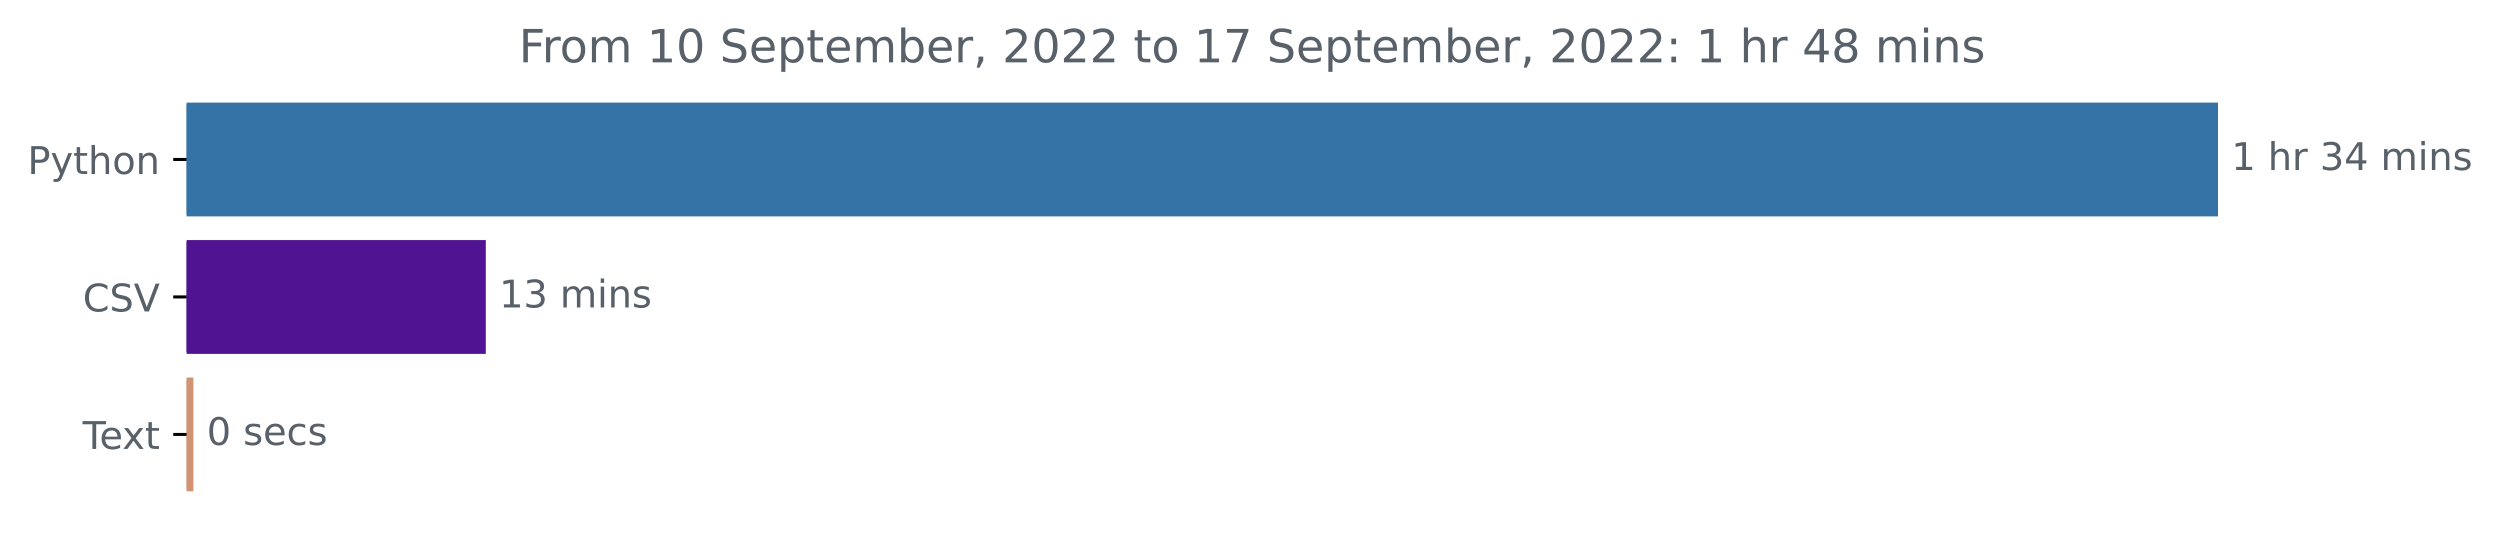
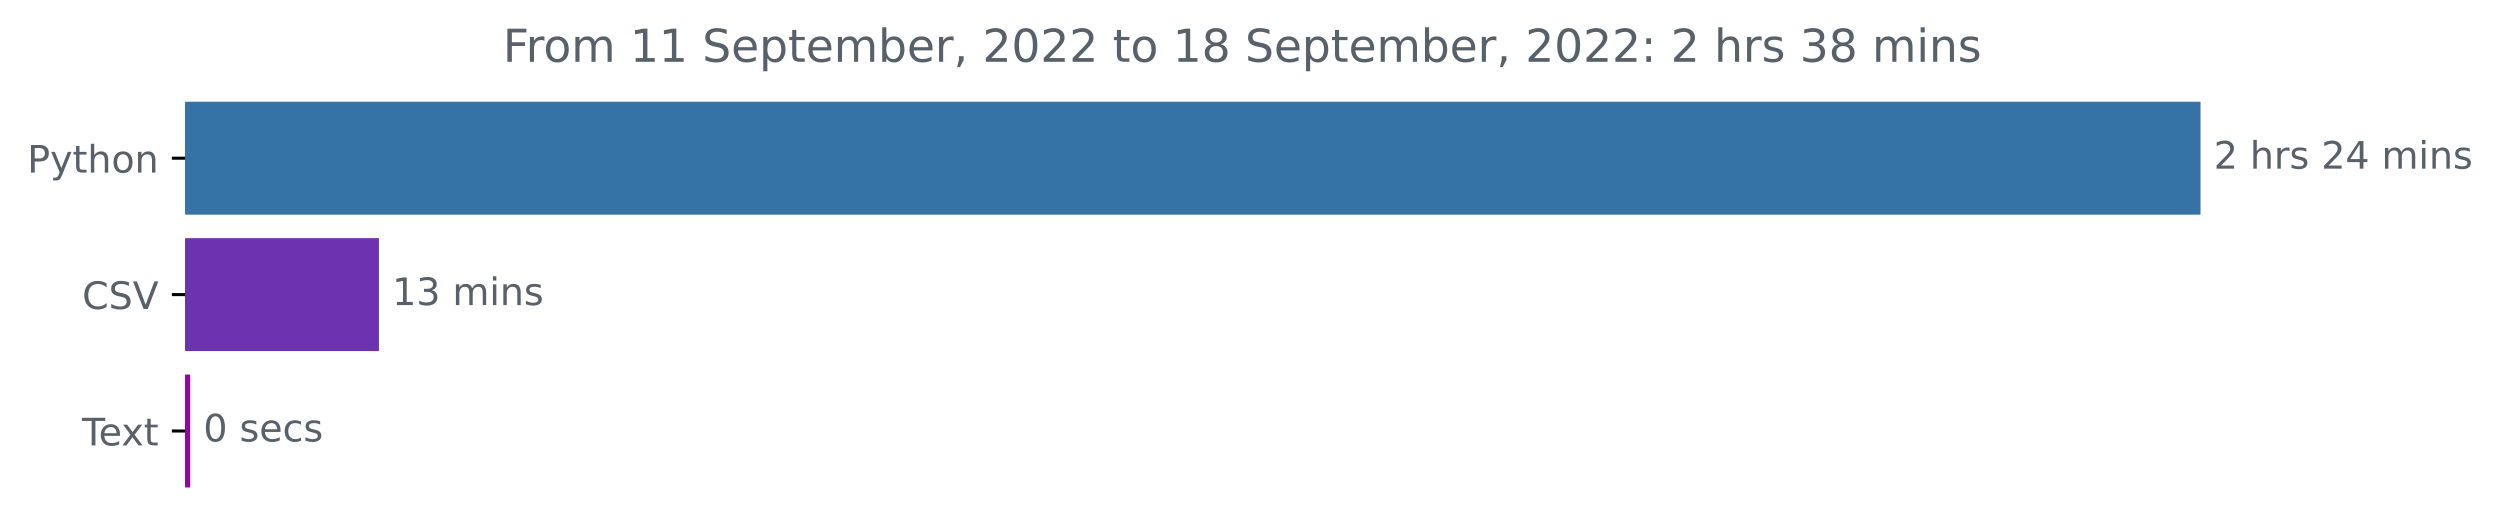
- <svg xmlns="http://www.w3.org/2000/svg" xmlns:xlink="http://www.w3.org/1999/xlink" width="654.627pt" height="140.398pt" viewBox="0 0 654.627 140.398" version="1.1">
+ <svg xmlns="http://www.w3.org/2000/svg" xmlns:xlink="http://www.w3.org/1999/xlink" width="659.836pt" height="140.398pt" viewBox="0 0 659.836 140.398" version="1.1">
  <defs>
    <style type="text/css">*{stroke-linejoin: round; stroke-linecap: butt}</style>
  </defs>
  <g id="figure_1">
    <g id="patch_1">
-       <path d="M 0 140.398  L 654.627 140.398  L 654.627 0  L 0 0  L 0 140.398  z " style="fill: none" />
+       <path d="M 0 140.398  L 659.836 140.398  L 659.836 0  L 0 0  L 0 140.398  z " style="fill: none" />
    </g>
    <g id="axes_1">
      <g id="patch_2">
-         <path d="M 48.862 27.358  L 580.291 27.358  L 580.291 56.158  L 48.862 56.158  z " clip-path="url(#p5744bff1d0)" style="fill: #3572a5; stroke: #3572a5; stroke-linejoin: miter" />
+         <path d="M 48.862 27.358  L 580.291 27.358  L 580.291 56.158  L 48.862 56.158  z " clip-path="url(#p41a859c4cc)" style="fill: #3572a5; stroke: #3572a5; stroke-linejoin: miter" />
      </g>
      <g id="patch_3">
-         <path d="M 48.862 63.358  L 126.708 63.358  L 126.708 92.158  L 48.862 92.158  z " clip-path="url(#p5744bff1d0)" style="fill: #501492; stroke: #501492; stroke-linejoin: miter" />
+         <path d="M 48.862 63.358  L 99.516 63.358  L 99.516 92.158  L 48.862 92.158  z " clip-path="url(#p41a859c4cc)" style="fill: #6c32b0; stroke: #6c32b0; stroke-linejoin: miter" />
      </g>
      <g id="patch_4">
-         <path d="M 48.862 99.358  L 50.145 99.358  L 50.145 128.158  L 48.862 128.158  z " clip-path="url(#p5744bff1d0)" style="fill: #d09373; stroke: #d09373; stroke-linejoin: miter" />
+         <path d="M 48.862 99.358  L 49.679 99.358  L 49.679 128.158  L 48.862 128.158  z " clip-path="url(#p41a859c4cc)" style="fill: #9501a4; stroke: #9501a4; stroke-linejoin: miter" />
      </g>
      <g id="matplotlib.axis_1" />
      <g id="matplotlib.axis_2">
        <g id="ytick_1">
          <g id="line2d_1">
            <defs>
-               <path id="mc8d9597e76" d="M 0 0  L -3.5 0  " style="stroke: #000000; stroke-width: 0.8" />
+               <path id="mfe1db87676" d="M 0 0  L -3.5 0  " style="stroke: #000000; stroke-width: 0.8" />
            </defs>
            <g>
-               <use xlink:href="#mc8d9597e76" x="48.862" y="41.758" style="stroke: #000000; stroke-width: 0.8" />
+               <use xlink:href="#mfe1db87676" x="48.862" y="41.758" style="stroke: #000000; stroke-width: 0.8" />
            </g>
          </g>
          <g id="text_1">
            <g style="fill: #586069" transform="translate(7.2 45.55734)scale(0.1 -0.1)">
              <defs>
                <path id="DejaVuSans-50" d="M 1259 4147  L 1259 2394  L 2053 2394  Q 2494 2394 2734 2622  Q 2975 2850 2975 3272  Q 2975 3691 2734 3919  Q 2494 4147 2053 4147  L 1259 4147  z M 628 4666  L 2053 4666  Q 2838 4666 3239 4311  Q 3641 3956 3641 3272  Q 3641 2581 3239 2228  Q 2838 1875 2053 1875  L 1259 1875  L 1259 0  L 628 0  L 628 4666  z " transform="scale(0.015625)" />
                <path id="DejaVuSans-79" d="M 2059 -325  Q 1816 -950 1584 -1140  Q 1353 -1331 966 -1331  L 506 -1331  L 506 -850  L 844 -850  Q 1081 -850 1212 -737  Q 1344 -625 1503 -206  L 1606 56  L 191 3500  L 800 3500  L 1894 763  L 2988 3500  L 3597 3500  L 2059 -325  z " transform="scale(0.015625)" />
                <path id="DejaVuSans-74" d="M 1172 4494  L 1172 3500  L 2356 3500  L 2356 3053  L 1172 3053  L 1172 1153  Q 1172 725 1289 603  Q 1406 481 1766 481  L 2356 481  L 2356 0  L 1766 0  Q 1100 0 847 248  Q 594 497 594 1153  L 594 3053  L 172 3053  L 172 3500  L 594 3500  L 594 4494  L 1172 4494  z " transform="scale(0.015625)" />
                <path id="DejaVuSans-68" d="M 3513 2113  L 3513 0  L 2938 0  L 2938 2094  Q 2938 2591 2744 2837  Q 2550 3084 2163 3084  Q 1697 3084 1428 2787  Q 1159 2491 1159 1978  L 1159 0  L 581 0  L 581 4863  L 1159 4863  L 1159 2956  Q 1366 3272 1645 3428  Q 1925 3584 2291 3584  Q 2894 3584 3203 3211  Q 3513 2838 3513 2113  z " transform="scale(0.015625)" />
                <path id="DejaVuSans-6f" d="M 1959 3097  Q 1497 3097 1228 2736  Q 959 2375 959 1747  Q 959 1119 1226 758  Q 1494 397 1959 397  Q 2419 397 2687 759  Q 2956 1122 2956 1747  Q 2956 2369 2687 2733  Q 2419 3097 1959 3097  z M 1959 3584  Q 2709 3584 3137 3096  Q 3566 2609 3566 1747  Q 3566 888 3137 398  Q 2709 -91 1959 -91  Q 1206 -91 779 398  Q 353 888 353 1747  Q 353 2609 779 3096  Q 1206 3584 1959 3584  z " transform="scale(0.015625)" />
                <path id="DejaVuSans-6e" d="M 3513 2113  L 3513 0  L 2938 0  L 2938 2094  Q 2938 2591 2744 2837  Q 2550 3084 2163 3084  Q 1697 3084 1428 2787  Q 1159 2491 1159 1978  L 1159 0  L 581 0  L 581 3500  L 1159 3500  L 1159 2956  Q 1366 3272 1645 3428  Q 1925 3584 2291 3584  Q 2894 3584 3203 3211  Q 3513 2838 3513 2113  z " transform="scale(0.015625)" />
              </defs>
              <use xlink:href="#DejaVuSans-50" />
              <use xlink:href="#DejaVuSans-79" x="60.303" />
              <use xlink:href="#DejaVuSans-74" x="119.482" />
              <use xlink:href="#DejaVuSans-68" x="158.691" />
              <use xlink:href="#DejaVuSans-6f" x="222.07" />
              <use xlink:href="#DejaVuSans-6e" x="283.252" />
            </g>
          </g>
        </g>
        <g id="ytick_2">
          <g id="line2d_2">
            <g>
-               <use xlink:href="#mc8d9597e76" x="48.862" y="77.758" style="stroke: #000000; stroke-width: 0.8" />
+               <use xlink:href="#mfe1db87676" x="48.862" y="77.758" style="stroke: #000000; stroke-width: 0.8" />
            </g>
          </g>
          <g id="text_2">
            <g style="fill: #586069" transform="translate(21.69063 81.55734)scale(0.1 -0.1)">
              <defs>
                <path id="DejaVuSans-43" d="M 4122 4306  L 4122 3641  Q 3803 3938 3442 4084  Q 3081 4231 2675 4231  Q 1875 4231 1450 3742  Q 1025 3253 1025 2328  Q 1025 1406 1450 917  Q 1875 428 2675 428  Q 3081 428 3442 575  Q 3803 722 4122 1019  L 4122 359  Q 3791 134 3420 21  Q 3050 -91 2638 -91  Q 1578 -91 968 557  Q 359 1206 359 2328  Q 359 3453 968 4101  Q 1578 4750 2638 4750  Q 3056 4750 3426 4639  Q 3797 4528 4122 4306  z " transform="scale(0.015625)" />
                <path id="DejaVuSans-53" d="M 3425 4513  L 3425 3897  Q 3066 4069 2747 4153  Q 2428 4238 2131 4238  Q 1616 4238 1336 4038  Q 1056 3838 1056 3469  Q 1056 3159 1242 3001  Q 1428 2844 1947 2747  L 2328 2669  Q 3034 2534 3370 2195  Q 3706 1856 3706 1288  Q 3706 609 3251 259  Q 2797 -91 1919 -91  Q 1588 -91 1214 -16  Q 841 59 441 206  L 441 856  Q 825 641 1194 531  Q 1563 422 1919 422  Q 2459 422 2753 634  Q 3047 847 3047 1241  Q 3047 1584 2836 1778  Q 2625 1972 2144 2069  L 1759 2144  Q 1053 2284 737 2584  Q 422 2884 422 3419  Q 422 4038 858 4394  Q 1294 4750 2059 4750  Q 2388 4750 2728 4690  Q 3069 4631 3425 4513  z " transform="scale(0.015625)" />
                <path id="DejaVuSans-56" d="M 1831 0  L 50 4666  L 709 4666  L 2188 738  L 3669 4666  L 4325 4666  L 2547 0  L 1831 0  z " transform="scale(0.015625)" />
              </defs>
              <use xlink:href="#DejaVuSans-43" />
              <use xlink:href="#DejaVuSans-53" x="69.824" />
              <use xlink:href="#DejaVuSans-56" x="133.301" />
            </g>
          </g>
        </g>
        <g id="ytick_3">
          <g id="line2d_3">
            <g>
-               <use xlink:href="#mc8d9597e76" x="48.862" y="113.758" style="stroke: #000000; stroke-width: 0.8" />
+               <use xlink:href="#mfe1db87676" x="48.862" y="113.758" style="stroke: #000000; stroke-width: 0.8" />
            </g>
          </g>
          <g id="text_3">
            <g style="fill: #586069" transform="translate(21.6375 117.5573)scale(0.1 -0.1)">
              <defs>
                <path id="DejaVuSans-54" d="M -19 4666  L 3928 4666  L 3928 4134  L 2272 4134  L 2272 0  L 1638 0  L 1638 4134  L -19 4134  L -19 4666  z " transform="scale(0.015625)" />
                <path id="DejaVuSans-65" d="M 3597 1894  L 3597 1613  L 953 1613  Q 991 1019 1311 708  Q 1631 397 2203 397  Q 2534 397 2845 478  Q 3156 559 3463 722  L 3463 178  Q 3153 47 2828 -22  Q 2503 -91 2169 -91  Q 1331 -91 842 396  Q 353 884 353 1716  Q 353 2575 817 3079  Q 1281 3584 2069 3584  Q 2775 3584 3186 3129  Q 3597 2675 3597 1894  z M 3022 2063  Q 3016 2534 2758 2815  Q 2500 3097 2075 3097  Q 1594 3097 1305 2825  Q 1016 2553 972 2059  L 3022 2063  z " transform="scale(0.015625)" />
                <path id="DejaVuSans-78" d="M 3513 3500  L 2247 1797  L 3578 0  L 2900 0  L 1881 1375  L 863 0  L 184 0  L 1544 1831  L 300 3500  L 978 3500  L 1906 2253  L 2834 3500  L 3513 3500  z " transform="scale(0.015625)" />
              </defs>
              <use xlink:href="#DejaVuSans-54" />
              <use xlink:href="#DejaVuSans-65" x="44.084" />
              <use xlink:href="#DejaVuSans-78" x="103.857" />
              <use xlink:href="#DejaVuSans-74" x="163.037" />
            </g>
          </g>
        </g>
      </g>
      <g id="text_4">
        <g style="fill: #586069" transform="translate(584.2911 44.5175)scale(0.1 -0.1)">
          <defs>
-             <path id="DejaVuSans-31" d="M 794 531  L 1825 531  L 1825 4091  L 703 3866  L 703 4441  L 1819 4666  L 2450 4666  L 2450 531  L 3481 531  L 3481 0  L 794 0  L 794 531  z " transform="scale(0.015625)" />
+             <path id="DejaVuSans-32" d="M 1228 531  L 3431 531  L 3431 0  L 469 0  L 469 531  Q 828 903 1448 1529  Q 2069 2156 2228 2338  Q 2531 2678 2651 2914  Q 2772 3150 2772 3378  Q 2772 3750 2511 3984  Q 2250 4219 1831 4219  Q 1534 4219 1204 4116  Q 875 4013 500 3803  L 500 4441  Q 881 4594 1212 4672  Q 1544 4750 1819 4750  Q 2544 4750 2975 4387  Q 3406 4025 3406 3419  Q 3406 3131 3298 2873  Q 3191 2616 2906 2266  Q 2828 2175 2409 1742  Q 1991 1309 1228 531  z " transform="scale(0.015625)" />
            <path id="DejaVuSans-20" transform="scale(0.015625)" />
            <path id="DejaVuSans-72" d="M 2631 2963  Q 2534 3019 2420 3045  Q 2306 3072 2169 3072  Q 1681 3072 1420 2755  Q 1159 2438 1159 1844  L 1159 0  L 581 0  L 581 3500  L 1159 3500  L 1159 2956  Q 1341 3275 1631 3429  Q 1922 3584 2338 3584  Q 2397 3584 2469 3576  Q 2541 3569 2628 3553  L 2631 2963  z " transform="scale(0.015625)" />
-             <path id="DejaVuSans-33" d="M 2597 2516  Q 3050 2419 3304 2112  Q 3559 1806 3559 1356  Q 3559 666 3084 287  Q 2609 -91 1734 -91  Q 1441 -91 1130 -33  Q 819 25 488 141  L 488 750  Q 750 597 1062 519  Q 1375 441 1716 441  Q 2309 441 2620 675  Q 2931 909 2931 1356  Q 2931 1769 2642 2001  Q 2353 2234 1838 2234  L 1294 2234  L 1294 2753  L 1863 2753  Q 2328 2753 2575 2939  Q 2822 3125 2822 3475  Q 2822 3834 2567 4026  Q 2313 4219 1838 4219  Q 1578 4219 1281 4162  Q 984 4106 628 3988  L 628 4550  Q 988 4650 1302 4700  Q 1616 4750 1894 4750  Q 2613 4750 3031 4423  Q 3450 4097 3450 3541  Q 3450 3153 3228 2886  Q 3006 2619 2597 2516  z " transform="scale(0.015625)" />
+             <path id="DejaVuSans-73" d="M 2834 3397  L 2834 2853  Q 2591 2978 2328 3040  Q 2066 3103 1784 3103  Q 1356 3103 1142 2972  Q 928 2841 928 2578  Q 928 2378 1081 2264  Q 1234 2150 1697 2047  L 1894 2003  Q 2506 1872 2764 1633  Q 3022 1394 3022 966  Q 3022 478 2636 193  Q 2250 -91 1575 -91  Q 1294 -91 989 -36  Q 684 19 347 128  L 347 722  Q 666 556 975 473  Q 1284 391 1588 391  Q 1994 391 2212 530  Q 2431 669 2431 922  Q 2431 1156 2273 1281  Q 2116 1406 1581 1522  L 1381 1569  Q 847 1681 609 1914  Q 372 2147 372 2553  Q 372 3047 722 3315  Q 1072 3584 1716 3584  Q 2034 3584 2315 3537  Q 2597 3491 2834 3397  z " transform="scale(0.015625)" />
            <path id="DejaVuSans-34" d="M 2419 4116  L 825 1625  L 2419 1625  L 2419 4116  z M 2253 4666  L 3047 4666  L 3047 1625  L 3713 1625  L 3713 1100  L 3047 1100  L 3047 0  L 2419 0  L 2419 1100  L 313 1100  L 313 1709  L 2253 4666  z " transform="scale(0.015625)" />
            <path id="DejaVuSans-6d" d="M 3328 2828  Q 3544 3216 3844 3400  Q 4144 3584 4550 3584  Q 5097 3584 5394 3201  Q 5691 2819 5691 2113  L 5691 0  L 5113 0  L 5113 2094  Q 5113 2597 4934 2840  Q 4756 3084 4391 3084  Q 3944 3084 3684 2787  Q 3425 2491 3425 1978  L 3425 0  L 2847 0  L 2847 2094  Q 2847 2600 2669 2842  Q 2491 3084 2119 3084  Q 1678 3084 1418 2786  Q 1159 2488 1159 1978  L 1159 0  L 581 0  L 581 3500  L 1159 3500  L 1159 2956  Q 1356 3278 1631 3431  Q 1906 3584 2284 3584  Q 2666 3584 2933 3390  Q 3200 3197 3328 2828  z " transform="scale(0.015625)" />
            <path id="DejaVuSans-69" d="M 603 3500  L 1178 3500  L 1178 0  L 603 0  L 603 3500  z M 603 4863  L 1178 4863  L 1178 4134  L 603 4134  L 603 4863  z " transform="scale(0.015625)" />
-             <path id="DejaVuSans-73" d="M 2834 3397  L 2834 2853  Q 2591 2978 2328 3040  Q 2066 3103 1784 3103  Q 1356 3103 1142 2972  Q 928 2841 928 2578  Q 928 2378 1081 2264  Q 1234 2150 1697 2047  L 1894 2003  Q 2506 1872 2764 1633  Q 3022 1394 3022 966  Q 3022 478 2636 193  Q 2250 -91 1575 -91  Q 1294 -91 989 -36  Q 684 19 347 128  L 347 722  Q 666 556 975 473  Q 1284 391 1588 391  Q 1994 391 2212 530  Q 2431 669 2431 922  Q 2431 1156 2273 1281  Q 2116 1406 1581 1522  L 1381 1569  Q 847 1681 609 1914  Q 372 2147 372 2553  Q 372 3047 722 3315  Q 1072 3584 1716 3584  Q 2034 3584 2315 3537  Q 2597 3491 2834 3397  z " transform="scale(0.015625)" />
-           </defs>
-           <use xlink:href="#DejaVuSans-31" />
+           </defs>
+           <use xlink:href="#DejaVuSans-32" />
          <use xlink:href="#DejaVuSans-20" x="63.623" />
          <use xlink:href="#DejaVuSans-68" x="95.41" />
          <use xlink:href="#DejaVuSans-72" x="158.789" />
-           <use xlink:href="#DejaVuSans-20" x="199.902" />
-           <use xlink:href="#DejaVuSans-33" x="231.689" />
-           <use xlink:href="#DejaVuSans-34" x="295.312" />
-           <use xlink:href="#DejaVuSans-20" x="358.936" />
-           <use xlink:href="#DejaVuSans-6d" x="390.723" />
-           <use xlink:href="#DejaVuSans-69" x="488.135" />
-           <use xlink:href="#DejaVuSans-6e" x="515.918" />
-           <use xlink:href="#DejaVuSans-73" x="579.297" />
+           <use xlink:href="#DejaVuSans-73" x="199.902" />
+           <use xlink:href="#DejaVuSans-20" x="252.002" />
+           <use xlink:href="#DejaVuSans-32" x="283.789" />
+           <use xlink:href="#DejaVuSans-34" x="347.412" />
+           <use xlink:href="#DejaVuSans-20" x="411.035" />
+           <use xlink:href="#DejaVuSans-6d" x="442.822" />
+           <use xlink:href="#DejaVuSans-69" x="540.234" />
+           <use xlink:href="#DejaVuSans-6e" x="568.018" />
+           <use xlink:href="#DejaVuSans-73" x="631.396" />
        </g>
      </g>
      <g id="text_5">
-         <g style="fill: #586069" transform="translate(130.7085 80.5175)scale(0.1 -0.1)">
+         <g style="fill: #586069" transform="translate(103.5164 80.5175)scale(0.1 -0.1)">
+           <defs>
+             <path id="DejaVuSans-31" d="M 794 531  L 1825 531  L 1825 4091  L 703 3866  L 703 4441  L 1819 4666  L 2450 4666  L 2450 531  L 3481 531  L 3481 0  L 794 0  L 794 531  z " transform="scale(0.015625)" />
+             <path id="DejaVuSans-33" d="M 2597 2516  Q 3050 2419 3304 2112  Q 3559 1806 3559 1356  Q 3559 666 3084 287  Q 2609 -91 1734 -91  Q 1441 -91 1130 -33  Q 819 25 488 141  L 488 750  Q 750 597 1062 519  Q 1375 441 1716 441  Q 2309 441 2620 675  Q 2931 909 2931 1356  Q 2931 1769 2642 2001  Q 2353 2234 1838 2234  L 1294 2234  L 1294 2753  L 1863 2753  Q 2328 2753 2575 2939  Q 2822 3125 2822 3475  Q 2822 3834 2567 4026  Q 2313 4219 1838 4219  Q 1578 4219 1281 4162  Q 984 4106 628 3988  L 628 4550  Q 988 4650 1302 4700  Q 1616 4750 1894 4750  Q 2613 4750 3031 4423  Q 3450 4097 3450 3541  Q 3450 3153 3228 2886  Q 3006 2619 2597 2516  z " transform="scale(0.015625)" />
+           </defs>
          <use xlink:href="#DejaVuSans-31" />
          <use xlink:href="#DejaVuSans-33" x="63.623" />
          <use xlink:href="#DejaVuSans-20" x="127.246" />
          <use xlink:href="#DejaVuSans-6d" x="159.033" />
          <use xlink:href="#DejaVuSans-69" x="256.445" />
          <use xlink:href="#DejaVuSans-6e" x="284.229" />
          <use xlink:href="#DejaVuSans-73" x="347.607" />
        </g>
      </g>
      <g id="text_6">
-         <g style="fill: #586069" transform="translate(54.14467 116.5175)scale(0.1 -0.1)">
+         <g style="fill: #586069" transform="translate(53.67856 116.5175)scale(0.1 -0.1)">
          <defs>
            <path id="DejaVuSans-30" d="M 2034 4250  Q 1547 4250 1301 3770  Q 1056 3291 1056 2328  Q 1056 1369 1301 889  Q 1547 409 2034 409  Q 2525 409 2770 889  Q 3016 1369 3016 2328  Q 3016 3291 2770 3770  Q 2525 4250 2034 4250  z M 2034 4750  Q 2819 4750 3233 4129  Q 3647 3509 3647 2328  Q 3647 1150 3233 529  Q 2819 -91 2034 -91  Q 1250 -91 836 529  Q 422 1150 422 2328  Q 422 3509 836 4129  Q 1250 4750 2034 4750  z " transform="scale(0.015625)" />
            <path id="DejaVuSans-63" d="M 3122 3366  L 3122 2828  Q 2878 2963 2633 3030  Q 2388 3097 2138 3097  Q 1578 3097 1268 2742  Q 959 2388 959 1747  Q 959 1106 1268 751  Q 1578 397 2138 397  Q 2388 397 2633 464  Q 2878 531 3122 666  L 3122 134  Q 2881 22 2623 -34  Q 2366 -91 2075 -91  Q 1284 -91 818 406  Q 353 903 353 1747  Q 353 2603 823 3093  Q 1294 3584 2113 3584  Q 2378 3584 2631 3529  Q 2884 3475 3122 3366  z " transform="scale(0.015625)" />
          </defs>
          <use xlink:href="#DejaVuSans-30" />
          <use xlink:href="#DejaVuSans-20" x="63.623" />
          <use xlink:href="#DejaVuSans-73" x="95.41" />
          <use xlink:href="#DejaVuSans-65" x="147.51" />
          <use xlink:href="#DejaVuSans-63" x="209.033" />
          <use xlink:href="#DejaVuSans-73" x="264.014" />
        </g>
      </g>
      <g id="text_7">
-         <g style="fill: #586069" transform="translate(135.8625 16.31812)scale(0.12 -0.12)">
+         <g style="fill: #586069" transform="translate(132.7369 16.31812)scale(0.12 -0.12)">
          <defs>
            <path id="DejaVuSans-46" d="M 628 4666  L 3309 4666  L 3309 4134  L 1259 4134  L 1259 2759  L 3109 2759  L 3109 2228  L 1259 2228  L 1259 0  L 628 0  L 628 4666  z " transform="scale(0.015625)" />
            <path id="DejaVuSans-70" d="M 1159 525  L 1159 -1331  L 581 -1331  L 581 3500  L 1159 3500  L 1159 2969  Q 1341 3281 1617 3432  Q 1894 3584 2278 3584  Q 2916 3584 3314 3078  Q 3713 2572 3713 1747  Q 3713 922 3314 415  Q 2916 -91 2278 -91  Q 1894 -91 1617 61  Q 1341 213 1159 525  z M 3116 1747  Q 3116 2381 2855 2742  Q 2594 3103 2138 3103  Q 1681 3103 1420 2742  Q 1159 2381 1159 1747  Q 1159 1113 1420 752  Q 1681 391 2138 391  Q 2594 391 2855 752  Q 3116 1113 3116 1747  z " transform="scale(0.015625)" />
            <path id="DejaVuSans-62" d="M 3116 1747  Q 3116 2381 2855 2742  Q 2594 3103 2138 3103  Q 1681 3103 1420 2742  Q 1159 2381 1159 1747  Q 1159 1113 1420 752  Q 1681 391 2138 391  Q 2594 391 2855 752  Q 3116 1113 3116 1747  z M 1159 2969  Q 1341 3281 1617 3432  Q 1894 3584 2278 3584  Q 2916 3584 3314 3078  Q 3713 2572 3713 1747  Q 3713 922 3314 415  Q 2916 -91 2278 -91  Q 1894 -91 1617 61  Q 1341 213 1159 525  L 1159 0  L 581 0  L 581 4863  L 1159 4863  L 1159 2969  z " transform="scale(0.015625)" />
            <path id="DejaVuSans-2c" d="M 750 794  L 1409 794  L 1409 256  L 897 -744  L 494 -744  L 750 256  L 750 794  z " transform="scale(0.015625)" />
-             <path id="DejaVuSans-32" d="M 1228 531  L 3431 531  L 3431 0  L 469 0  L 469 531  Q 828 903 1448 1529  Q 2069 2156 2228 2338  Q 2531 2678 2651 2914  Q 2772 3150 2772 3378  Q 2772 3750 2511 3984  Q 2250 4219 1831 4219  Q 1534 4219 1204 4116  Q 875 4013 500 3803  L 500 4441  Q 881 4594 1212 4672  Q 1544 4750 1819 4750  Q 2544 4750 2975 4387  Q 3406 4025 3406 3419  Q 3406 3131 3298 2873  Q 3191 2616 2906 2266  Q 2828 2175 2409 1742  Q 1991 1309 1228 531  z " transform="scale(0.015625)" />
-             <path id="DejaVuSans-37" d="M 525 4666  L 3525 4666  L 3525 4397  L 1831 0  L 1172 0  L 2766 4134  L 525 4134  L 525 4666  z " transform="scale(0.015625)" />
+             <path id="DejaVuSans-38" d="M 2034 2216  Q 1584 2216 1326 1975  Q 1069 1734 1069 1313  Q 1069 891 1326 650  Q 1584 409 2034 409  Q 2484 409 2743 651  Q 3003 894 3003 1313  Q 3003 1734 2745 1975  Q 2488 2216 2034 2216  z M 1403 2484  Q 997 2584 770 2862  Q 544 3141 544 3541  Q 544 4100 942 4425  Q 1341 4750 2034 4750  Q 2731 4750 3128 4425  Q 3525 4100 3525 3541  Q 3525 3141 3298 2862  Q 3072 2584 2669 2484  Q 3125 2378 3379 2068  Q 3634 1759 3634 1313  Q 3634 634 3220 271  Q 2806 -91 2034 -91  Q 1263 -91 848 271  Q 434 634 434 1313  Q 434 1759 690 2068  Q 947 2378 1403 2484  z M 1172 3481  Q 1172 3119 1398 2916  Q 1625 2713 2034 2713  Q 2441 2713 2670 2916  Q 2900 3119 2900 3481  Q 2900 3844 2670 4047  Q 2441 4250 2034 4250  Q 1625 4250 1398 4047  Q 1172 3844 1172 3481  z " transform="scale(0.015625)" />
            <path id="DejaVuSans-3a" d="M 750 794  L 1409 794  L 1409 0  L 750 0  L 750 794  z M 750 3309  L 1409 3309  L 1409 2516  L 750 2516  L 750 3309  z " transform="scale(0.015625)" />
-             <path id="DejaVuSans-38" d="M 2034 2216  Q 1584 2216 1326 1975  Q 1069 1734 1069 1313  Q 1069 891 1326 650  Q 1584 409 2034 409  Q 2484 409 2743 651  Q 3003 894 3003 1313  Q 3003 1734 2745 1975  Q 2488 2216 2034 2216  z M 1403 2484  Q 997 2584 770 2862  Q 544 3141 544 3541  Q 544 4100 942 4425  Q 1341 4750 2034 4750  Q 2731 4750 3128 4425  Q 3525 4100 3525 3541  Q 3525 3141 3298 2862  Q 3072 2584 2669 2484  Q 3125 2378 3379 2068  Q 3634 1759 3634 1313  Q 3634 634 3220 271  Q 2806 -91 2034 -91  Q 1263 -91 848 271  Q 434 634 434 1313  Q 434 1759 690 2068  Q 947 2378 1403 2484  z M 1172 3481  Q 1172 3119 1398 2916  Q 1625 2713 2034 2713  Q 2441 2713 2670 2916  Q 2900 3119 2900 3481  Q 2900 3844 2670 4047  Q 2441 4250 2034 4250  Q 1625 4250 1398 4047  Q 1172 3844 1172 3481  z " transform="scale(0.015625)" />
          </defs>
          <use xlink:href="#DejaVuSans-46" />
          <use xlink:href="#DejaVuSans-72" x="50.27" />
          <use xlink:href="#DejaVuSans-6f" x="89.133" />
          <use xlink:href="#DejaVuSans-6d" x="150.314" />
          <use xlink:href="#DejaVuSans-20" x="247.727" />
          <use xlink:href="#DejaVuSans-31" x="279.514" />
-           <use xlink:href="#DejaVuSans-30" x="343.137" />
+           <use xlink:href="#DejaVuSans-31" x="343.137" />
          <use xlink:href="#DejaVuSans-20" x="406.76" />
          <use xlink:href="#DejaVuSans-53" x="438.547" />
          <use xlink:href="#DejaVuSans-65" x="502.023" />
          <use xlink:href="#DejaVuSans-70" x="563.547" />
          <use xlink:href="#DejaVuSans-74" x="627.023" />
          <use xlink:href="#DejaVuSans-65" x="666.232" />
          <use xlink:href="#DejaVuSans-6d" x="727.756" />
          <use xlink:href="#DejaVuSans-62" x="825.168" />
          <use xlink:href="#DejaVuSans-65" x="888.645" />
          <use xlink:href="#DejaVuSans-72" x="950.168" />
          <use xlink:href="#DejaVuSans-2c" x="991.281" />
          <use xlink:href="#DejaVuSans-20" x="1023.068" />
          <use xlink:href="#DejaVuSans-32" x="1054.855" />
          <use xlink:href="#DejaVuSans-30" x="1118.479" />
          <use xlink:href="#DejaVuSans-32" x="1182.102" />
          <use xlink:href="#DejaVuSans-32" x="1245.725" />
          <use xlink:href="#DejaVuSans-20" x="1309.348" />
          <use xlink:href="#DejaVuSans-74" x="1341.135" />
          <use xlink:href="#DejaVuSans-6f" x="1380.344" />
          <use xlink:href="#DejaVuSans-20" x="1441.525" />
          <use xlink:href="#DejaVuSans-31" x="1473.312" />
-           <use xlink:href="#DejaVuSans-37" x="1536.936" />
+           <use xlink:href="#DejaVuSans-38" x="1536.936" />
          <use xlink:href="#DejaVuSans-20" x="1600.559" />
          <use xlink:href="#DejaVuSans-53" x="1632.346" />
          <use xlink:href="#DejaVuSans-65" x="1695.822" />
          <use xlink:href="#DejaVuSans-70" x="1757.346" />
          <use xlink:href="#DejaVuSans-74" x="1820.822" />
          <use xlink:href="#DejaVuSans-65" x="1860.031" />
          <use xlink:href="#DejaVuSans-6d" x="1921.555" />
          <use xlink:href="#DejaVuSans-62" x="2018.967" />
          <use xlink:href="#DejaVuSans-65" x="2082.443" />
          <use xlink:href="#DejaVuSans-72" x="2143.967" />
          <use xlink:href="#DejaVuSans-2c" x="2185.08" />
          <use xlink:href="#DejaVuSans-20" x="2216.867" />
          <use xlink:href="#DejaVuSans-32" x="2248.654" />
          <use xlink:href="#DejaVuSans-30" x="2312.277" />
          <use xlink:href="#DejaVuSans-32" x="2375.9" />
          <use xlink:href="#DejaVuSans-32" x="2439.523" />
          <use xlink:href="#DejaVuSans-3a" x="2503.146" />
          <use xlink:href="#DejaVuSans-20" x="2536.838" />
-           <use xlink:href="#DejaVuSans-31" x="2568.625" />
+           <use xlink:href="#DejaVuSans-32" x="2568.625" />
          <use xlink:href="#DejaVuSans-20" x="2632.248" />
          <use xlink:href="#DejaVuSans-68" x="2664.035" />
          <use xlink:href="#DejaVuSans-72" x="2727.414" />
-           <use xlink:href="#DejaVuSans-20" x="2768.527" />
-           <use xlink:href="#DejaVuSans-34" x="2800.314" />
-           <use xlink:href="#DejaVuSans-38" x="2863.938" />
-           <use xlink:href="#DejaVuSans-20" x="2927.561" />
-           <use xlink:href="#DejaVuSans-6d" x="2959.348" />
-           <use xlink:href="#DejaVuSans-69" x="3056.76" />
-           <use xlink:href="#DejaVuSans-6e" x="3084.543" />
-           <use xlink:href="#DejaVuSans-73" x="3147.922" />
+           <use xlink:href="#DejaVuSans-73" x="2768.527" />
+           <use xlink:href="#DejaVuSans-20" x="2820.627" />
+           <use xlink:href="#DejaVuSans-33" x="2852.414" />
+           <use xlink:href="#DejaVuSans-38" x="2916.037" />
+           <use xlink:href="#DejaVuSans-20" x="2979.66" />
+           <use xlink:href="#DejaVuSans-6d" x="3011.447" />
+           <use xlink:href="#DejaVuSans-69" x="3108.859" />
+           <use xlink:href="#DejaVuSans-6e" x="3136.643" />
+           <use xlink:href="#DejaVuSans-73" x="3200.021" />
        </g>
      </g>
    </g>
  </g>
  <defs>
-     <clipPath id="p5744bff1d0">
+     <clipPath id="p41a859c4cc">
      <rect x="48.862" y="22.318" width="558" height="110.88" />
    </clipPath>
  </defs>
</svg>
